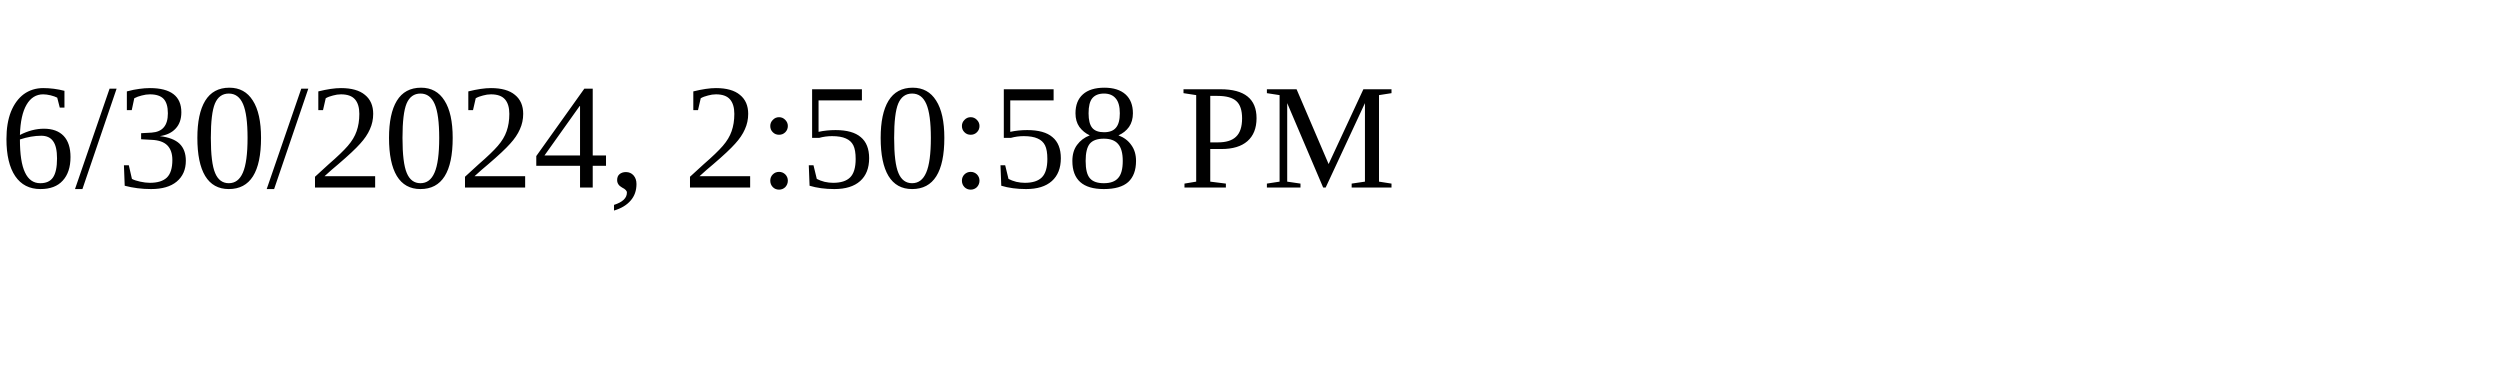
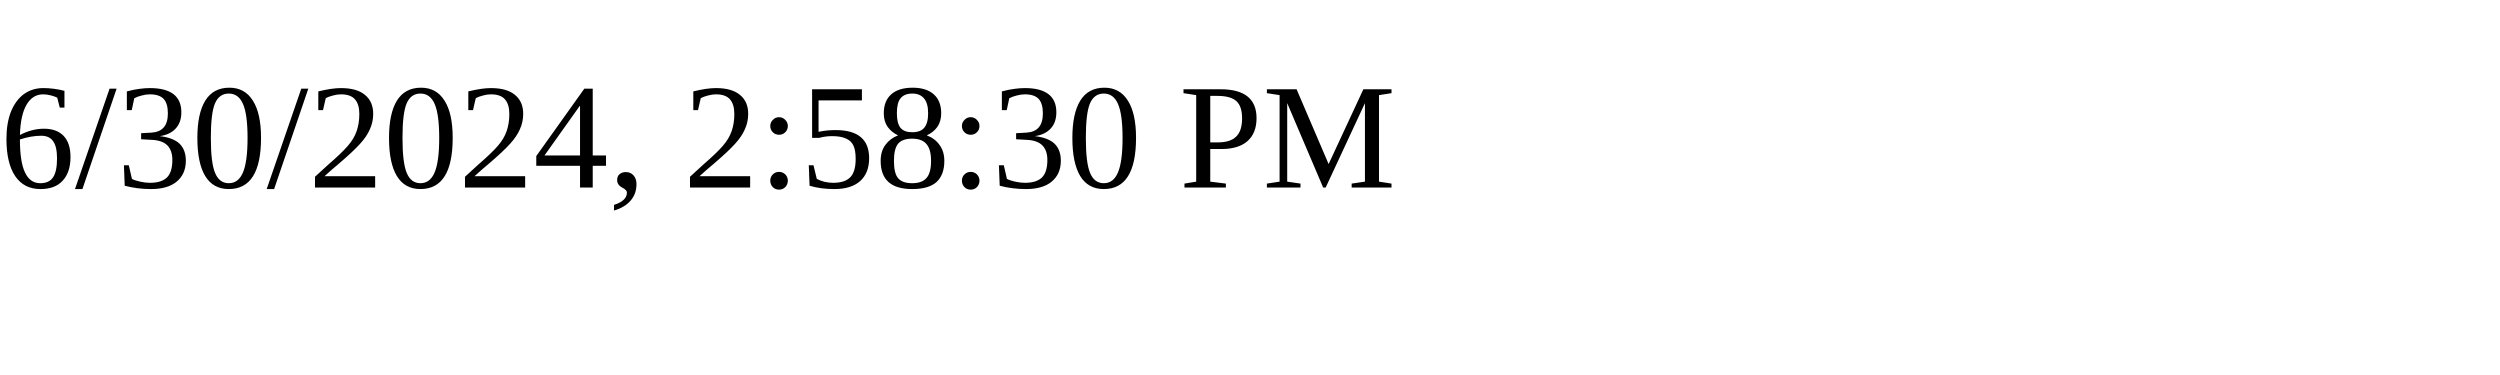
<svg xmlns="http://www.w3.org/2000/svg" height="30" width="200">
-   <text x="0" y="15">6/30/2024, 2:50:58 PM</text>
+   <text x="0" y="15">6/30/2024, 2:58:30 PM</text>
</svg>
